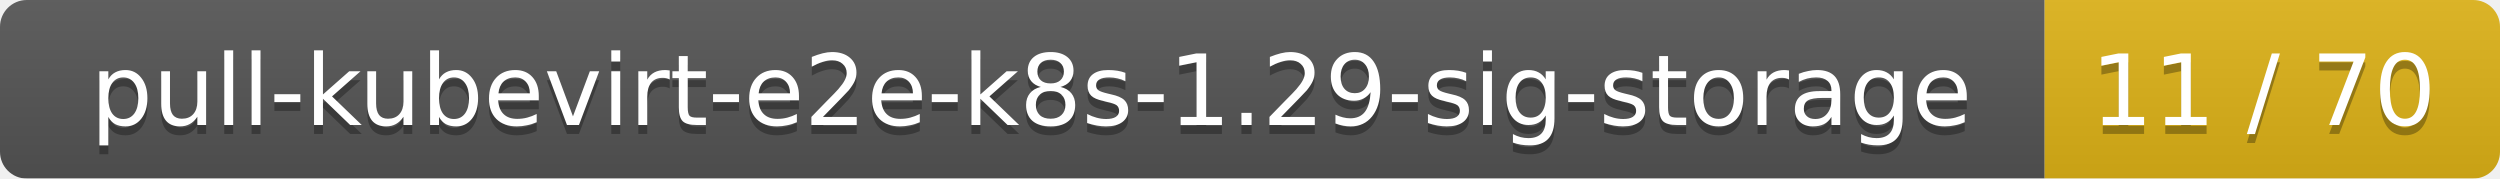
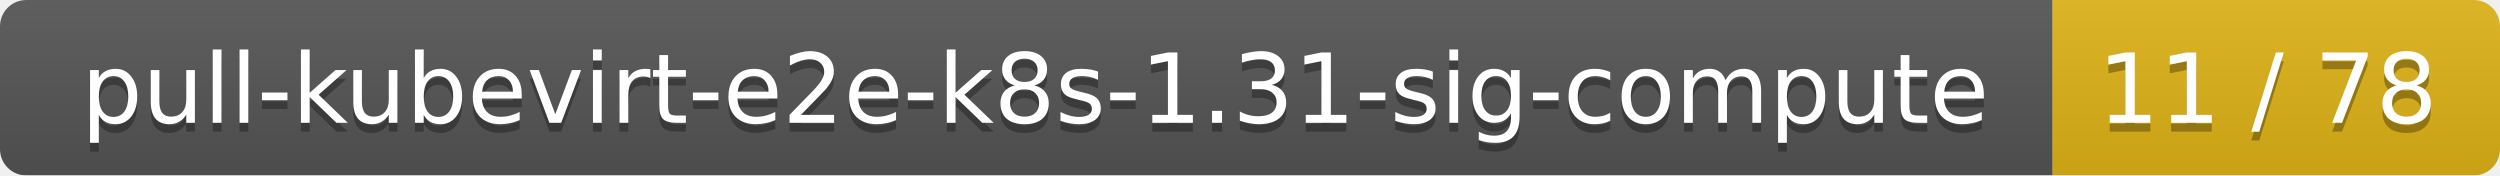
- <svg xmlns="http://www.w3.org/2000/svg" width="280" height="20">
+ <svg xmlns="http://www.w3.org/2000/svg" width="285" height="20">
  <linearGradient id="smooth" x2="0" y2="100%">
    <stop offset="0" stop-color="#bbb" stop-opacity=".1" />
    <stop offset="1" stop-opacity=".1" />
  </linearGradient>
  <mask id="round">
-     <rect width="280" height="20" rx="3" fill="#fff" />
+     <rect width="285" height="20" rx="3" fill="#fff" />
  </mask>
  <g mask="url(#round)">
-     <rect width="229" height="20" fill="#555" />
-     <rect x="229" width="51" height="20" fill="#dfb317" />
-     <rect width="280" height="20" fill="url(#smooth)" />
+     <rect width="234" height="20" fill="#555" />
+     <rect x="234" width="51" height="20" fill="#dfb317" />
+     <rect width="285" height="20" fill="url(#smooth)" />
  </g>
  <g fill="#fff" text-anchor="middle" font-family="DejaVu Sans,Verdana,Geneva,sans-serif" font-size="11">
-     <text x="115.5" y="15" fill="#010101" fill-opacity=".3">pull-kubevirt-e2e-k8s-1.29-sig-storage</text>
-     <text x="115.5" y="14">pull-kubevirt-e2e-k8s-1.29-sig-storage</text>
-     <text x="253.5" y="15" fill="#010101" fill-opacity=".3">11 / 70</text>
-     <text x="253.5" y="14">11 / 70</text>
+     <text x="118" y="15" fill="#010101" fill-opacity=".3">pull-kubevirt-e2e-k8s-1.31-sig-compute</text>
+     <text x="118" y="14">pull-kubevirt-e2e-k8s-1.31-sig-compute</text>
+     <text x="258.5" y="15" fill="#010101" fill-opacity=".3">11 / 78</text>
+     <text x="258.5" y="14">11 / 78</text>
  </g>
</svg>
